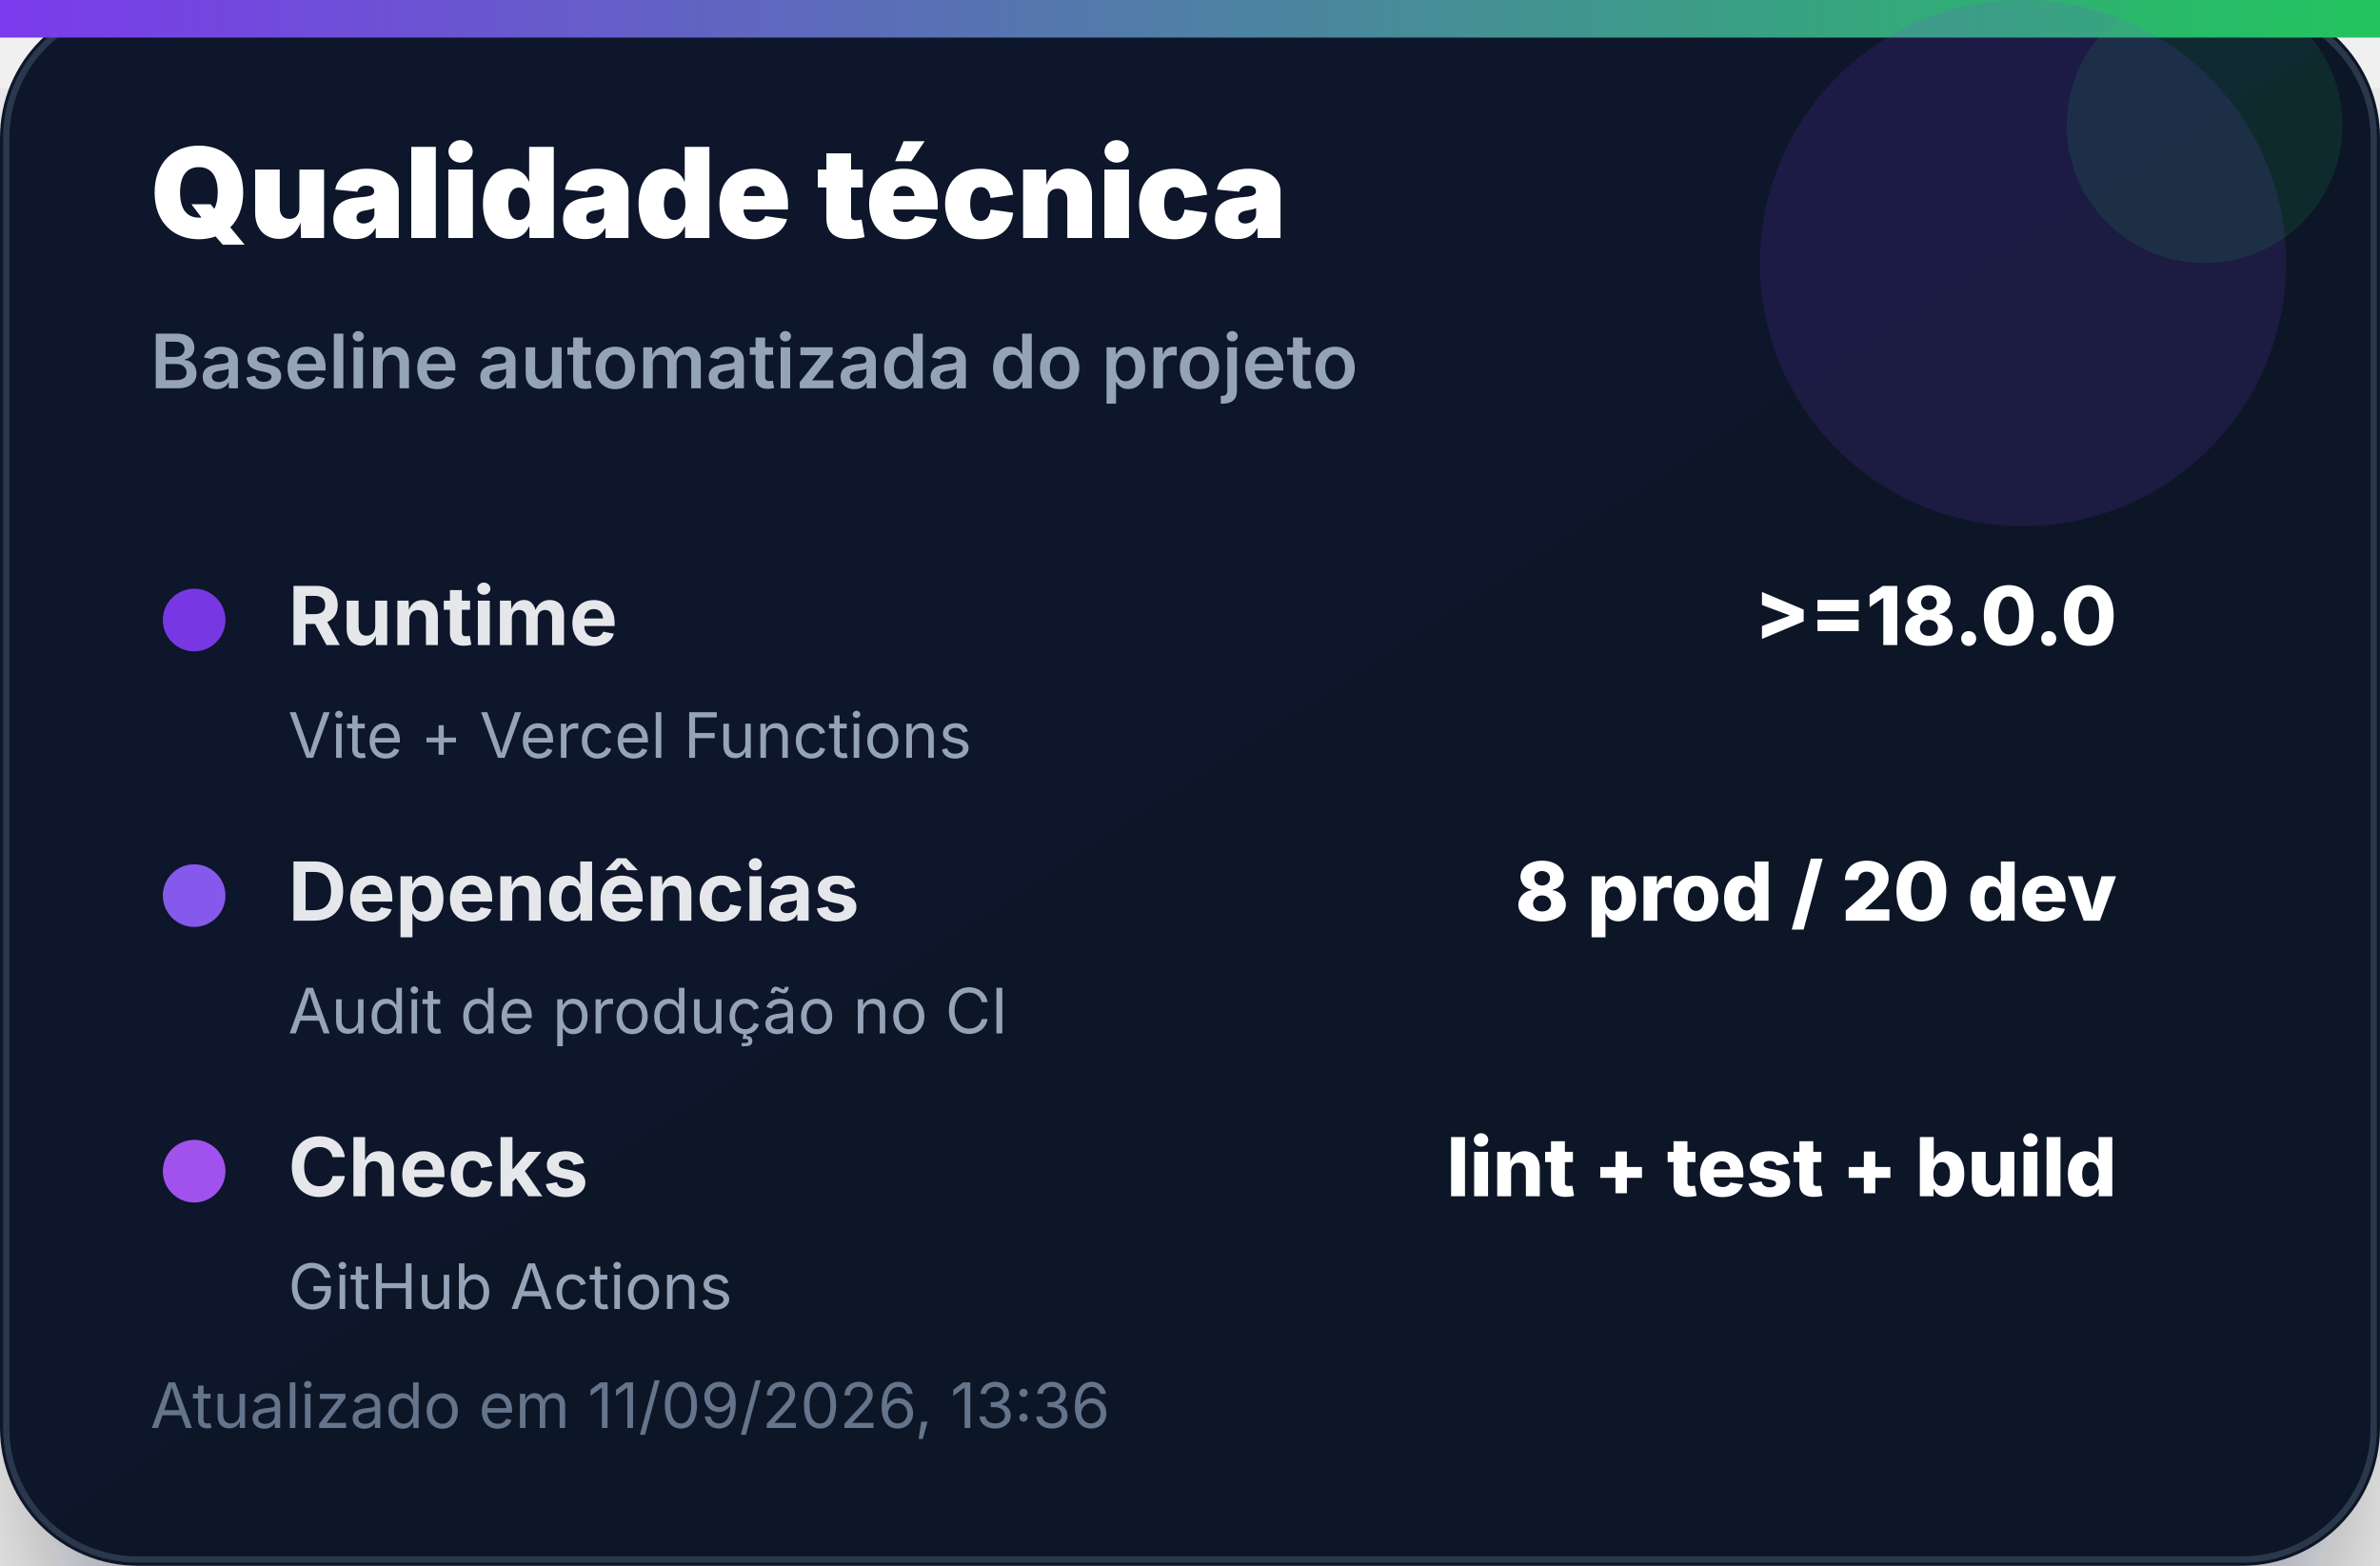
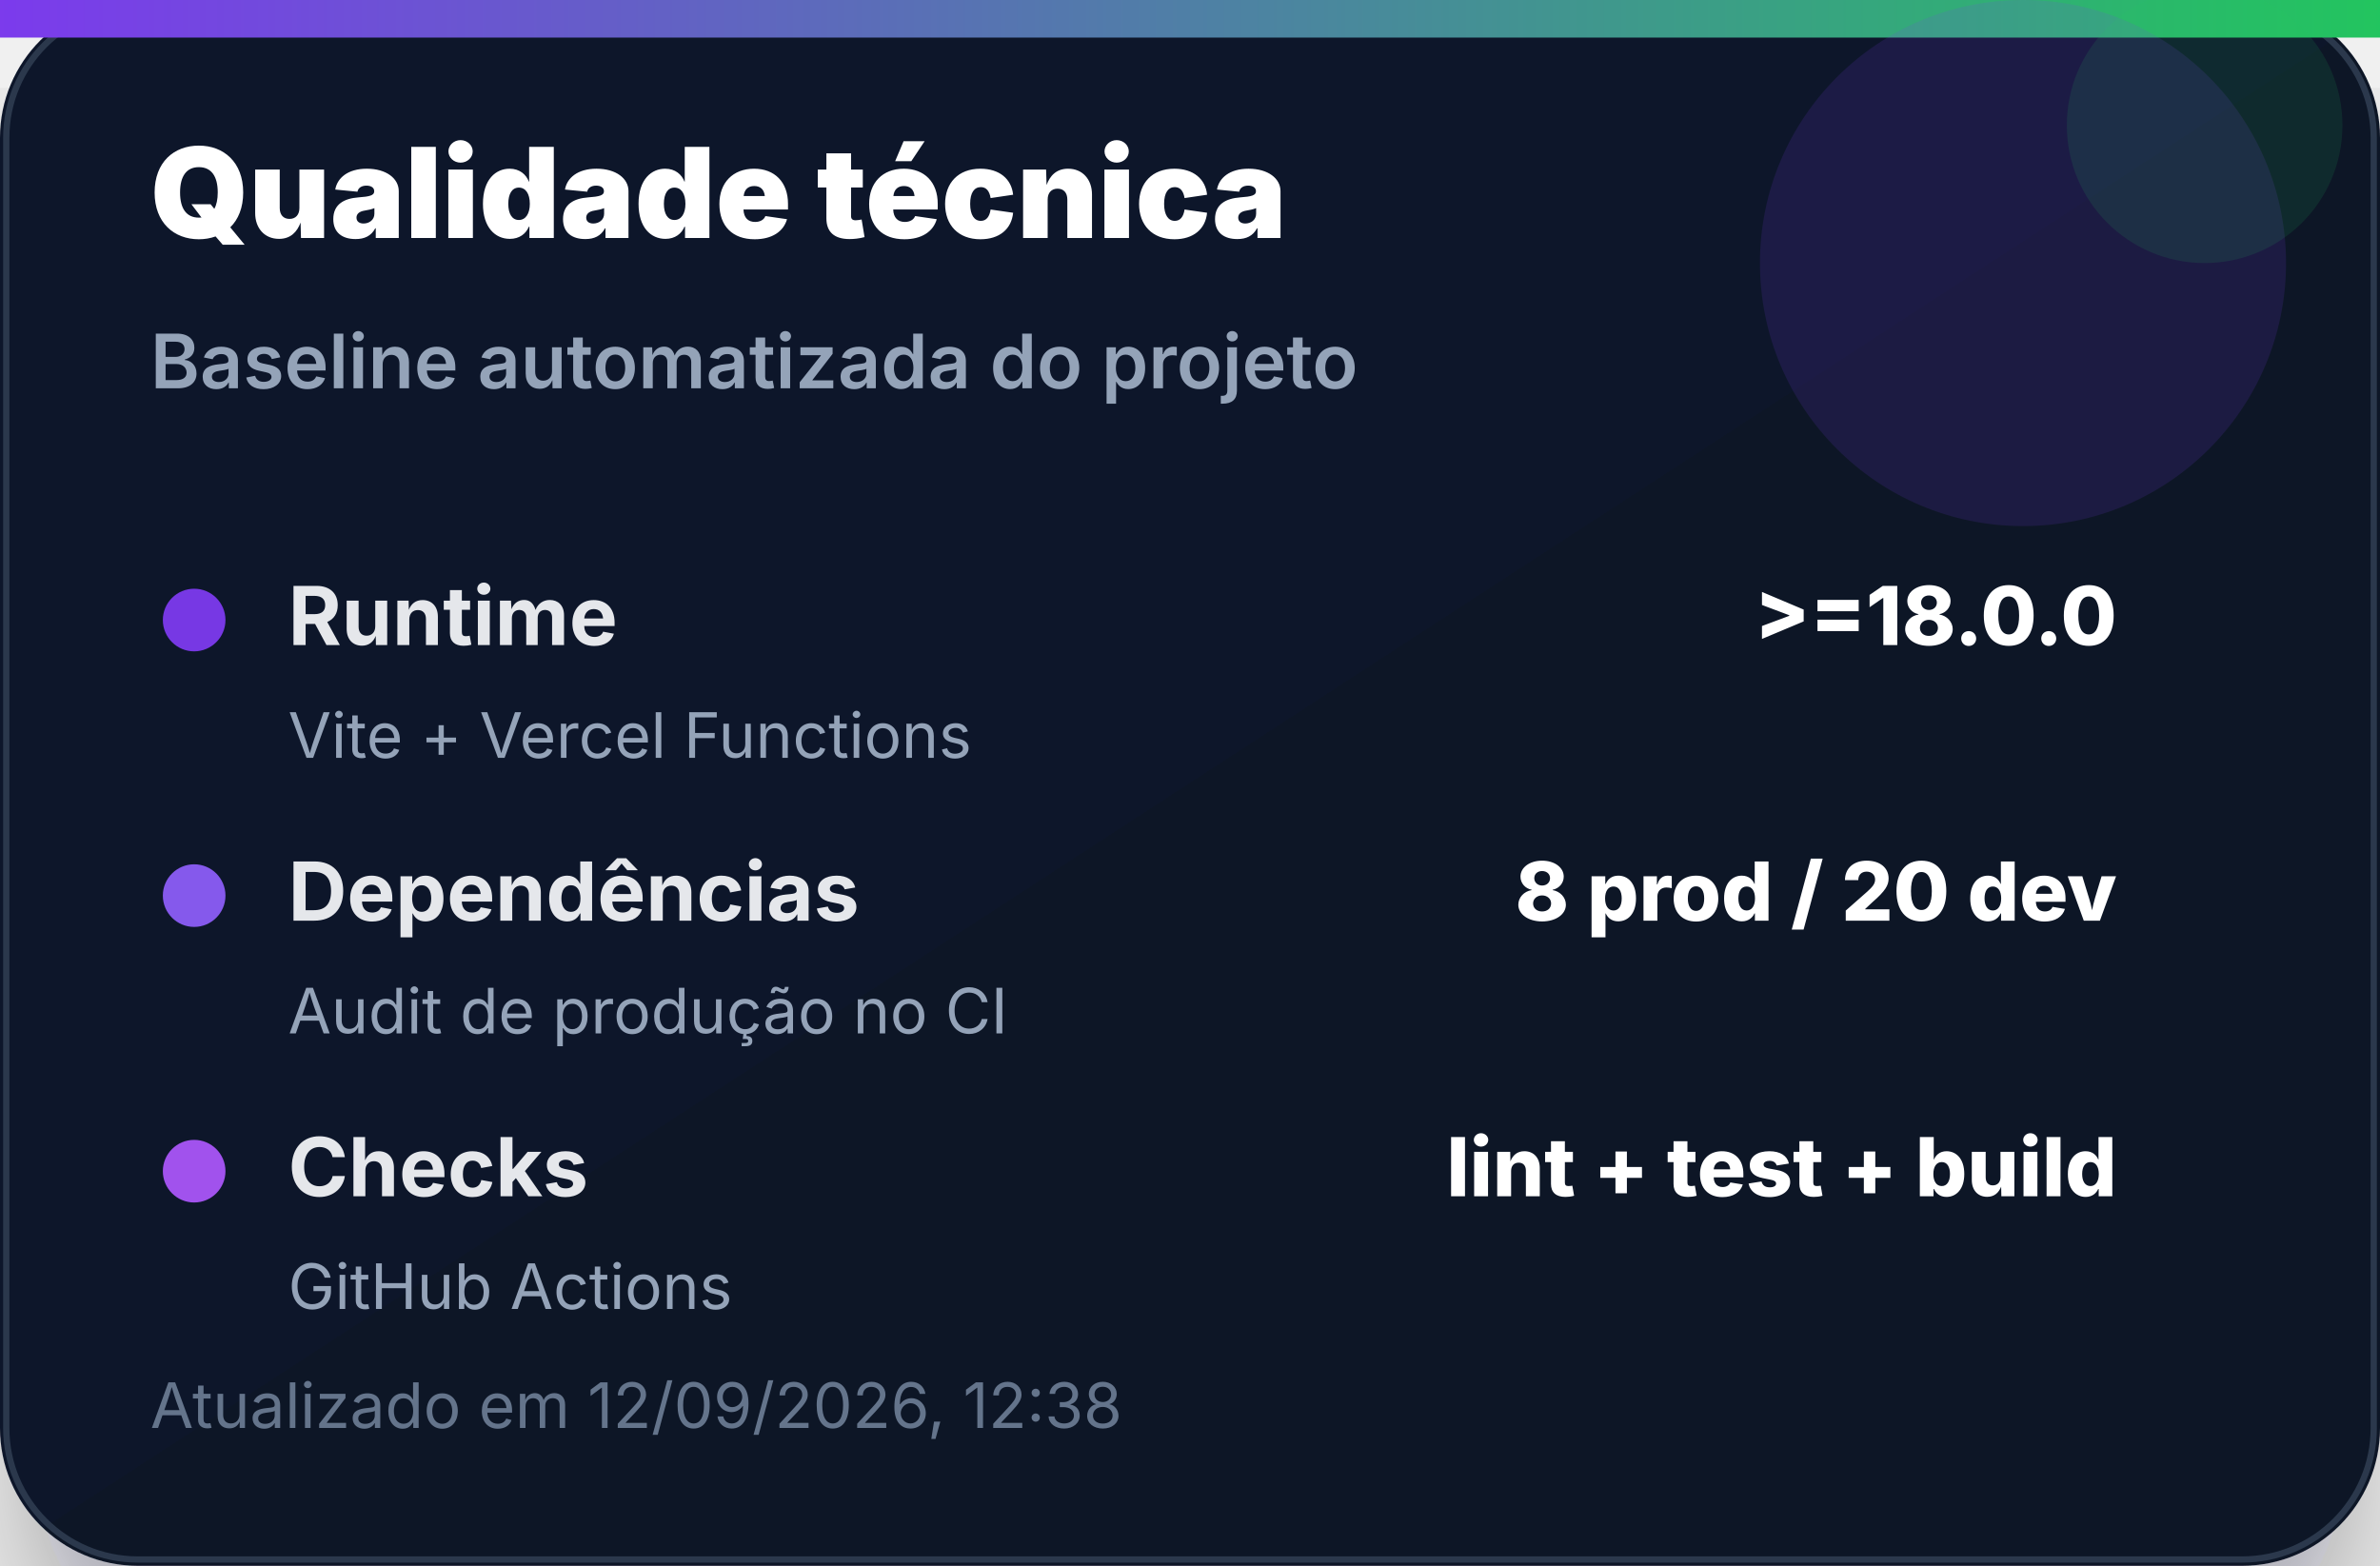
<svg xmlns="http://www.w3.org/2000/svg" width="380" height="250" viewBox="0 0 380 250" role="img" aria-label="Qualidade técnica">
  <defs>
    <linearGradient id="bg" x1="0" x2="1" y1="0" y2="1">
      <stop offset="0%" stop-color="#0f172a" />
      <stop offset="100%" stop-color="#111827" />
    </linearGradient>
    <linearGradient id="accent" x1="0" x2="1">
      <stop offset="0%" stop-color="#7c3aed" />
      <stop offset="100%" stop-color="#22c55e" />
    </linearGradient>
    <filter id="shadow" x="-20%" y="-20%" width="140%" height="140%">
      <feDropShadow dx="0" dy="14" stdDeviation="14" flood-color="#020617" flood-opacity="0.35" />
    </filter>
  </defs>
  <rect width="380" height="250" rx="22" fill="url(#bg)" filter="url(#shadow)" />
  <rect x="1" y="1" width="378" height="248" rx="21" fill="none" stroke="#334155" stroke-opacity="0.8" />
  <rect x="0" y="0" width="380" height="6" fill="url(#accent)" />
  <circle cx="323" cy="42" r="42" fill="#7c3aed" opacity="0.14" />
  <circle cx="352" cy="20" r="22" fill="#22c55e" opacity="0.12" />
  <text x="24" y="38" font-family="Inter, Segoe UI, Arial, sans-serif" font-size="20" font-weight="900" fill="#ffffff">Qualidade técnica</text>
  <text x="24" y="62" font-family="Inter, Segoe UI, Arial, sans-serif" font-size="12" font-weight="600" fill="#94a3b8">Baseline automatizada do projeto</text>
  <g transform="translate(24 92)">
    <circle cx="7" cy="7" r="5" fill="#7c3aed" opacity="0.95" />
    <text x="22" y="11" font-family="Inter, Segoe UI, Arial, sans-serif" font-size="13" font-weight="700" fill="#e5e7eb">Runtime</text>
    <text x="314" y="11" text-anchor="end" font-family="Inter, Segoe UI, Arial, sans-serif" font-size="13" font-weight="800" fill="#ffffff">&gt;=18.0.0</text>
    <text x="22" y="29" font-family="Inter, Segoe UI, Arial, sans-serif" font-size="10" fill="#94a3b8">Vite + Vercel Functions</text>
  </g>
  <g transform="translate(24 136)">
    <circle cx="7" cy="7" r="5" fill="#8b5cf6" opacity="0.95" />
    <text x="22" y="11" font-family="Inter, Segoe UI, Arial, sans-serif" font-size="13" font-weight="700" fill="#e5e7eb">Dependências</text>
    <text x="314" y="11" text-anchor="end" font-family="Inter, Segoe UI, Arial, sans-serif" font-size="13" font-weight="800" fill="#ffffff">8 prod / 20 dev</text>
    <text x="22" y="29" font-family="Inter, Segoe UI, Arial, sans-serif" font-size="10" fill="#94a3b8">Audit de produção no CI</text>
  </g>
  <g transform="translate(24 180)">
    <circle cx="7" cy="7" r="5" fill="#a855f7" opacity="0.95" />
    <text x="22" y="11" font-family="Inter, Segoe UI, Arial, sans-serif" font-size="13" font-weight="700" fill="#e5e7eb">Checks</text>
    <text x="314" y="11" text-anchor="end" font-family="Inter, Segoe UI, Arial, sans-serif" font-size="13" font-weight="800" fill="#ffffff">lint + test + build</text>
    <text x="22" y="29" font-family="Inter, Segoe UI, Arial, sans-serif" font-size="10" fill="#94a3b8">GitHub Actions</text>
  </g>
-   <text x="24" y="228" font-family="Inter, Segoe UI, Arial, sans-serif" font-size="10" fill="#64748b">Atualizado em 11/09/2026, 13:36</text>
+   <text x="24" y="228" font-family="Inter, Segoe UI, Arial, sans-serif" font-size="10" fill="#64748b">Atualizado em 12/09/2026, 12:38</text>
</svg>
